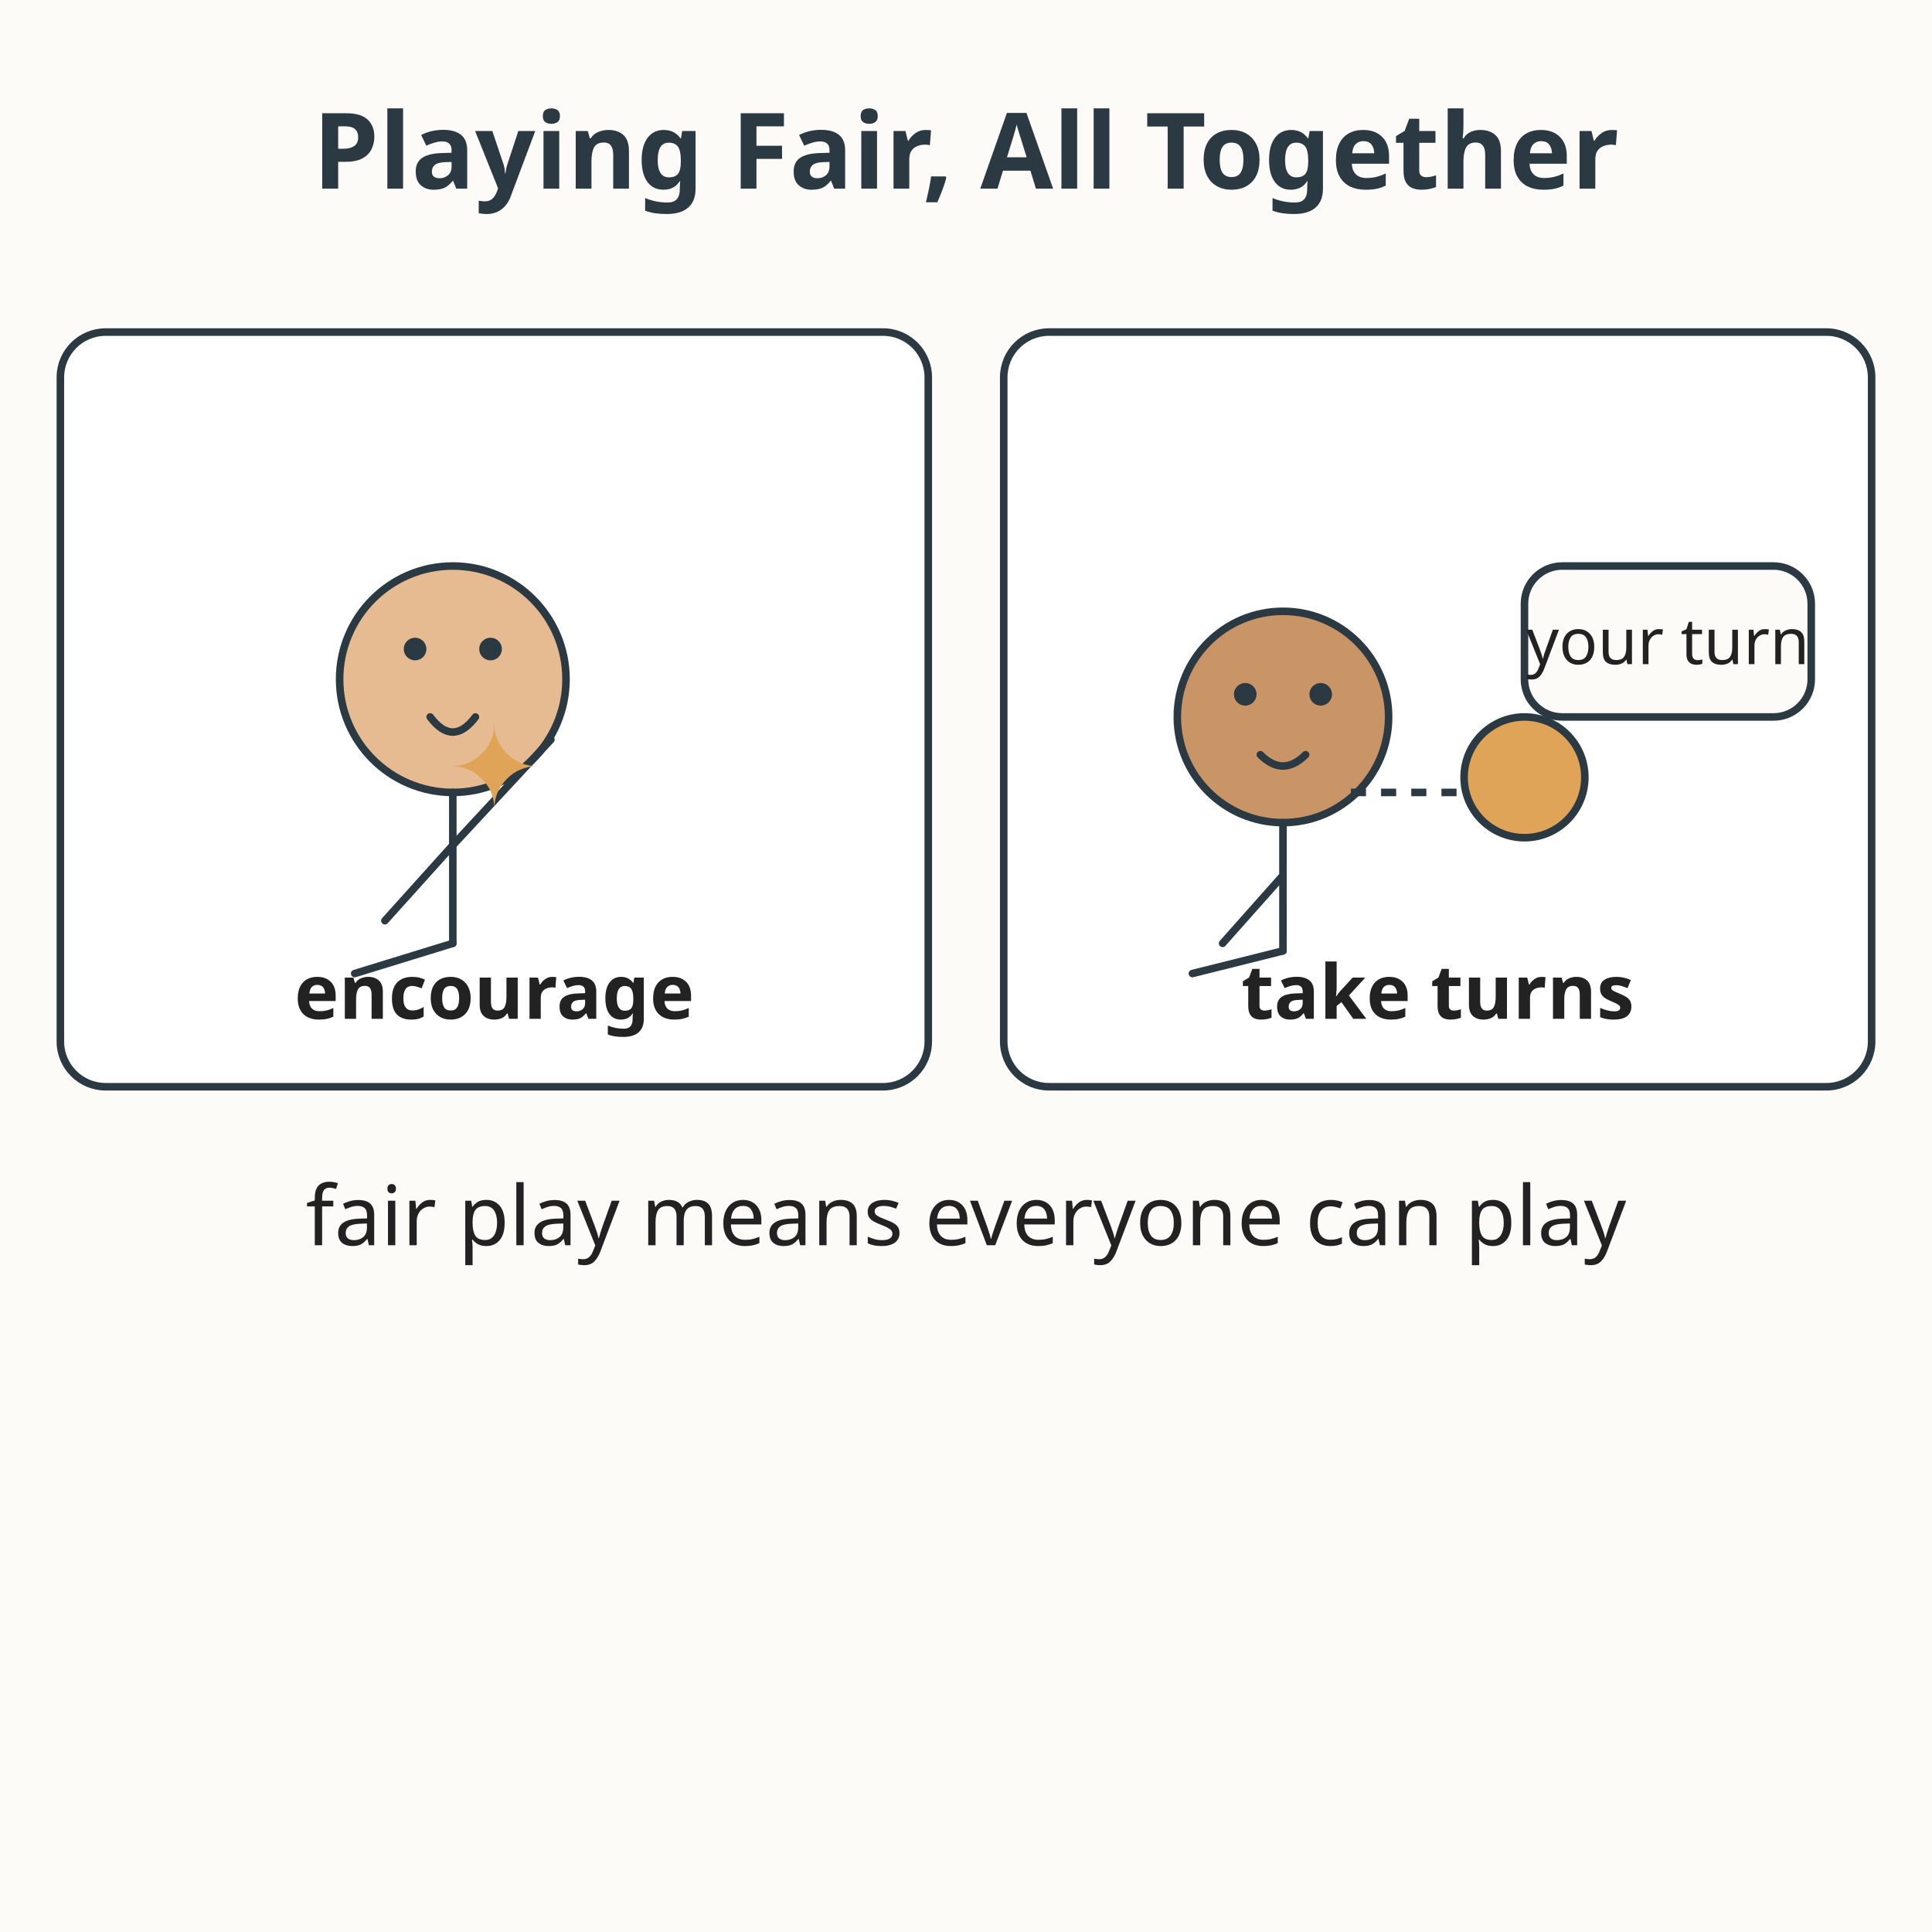
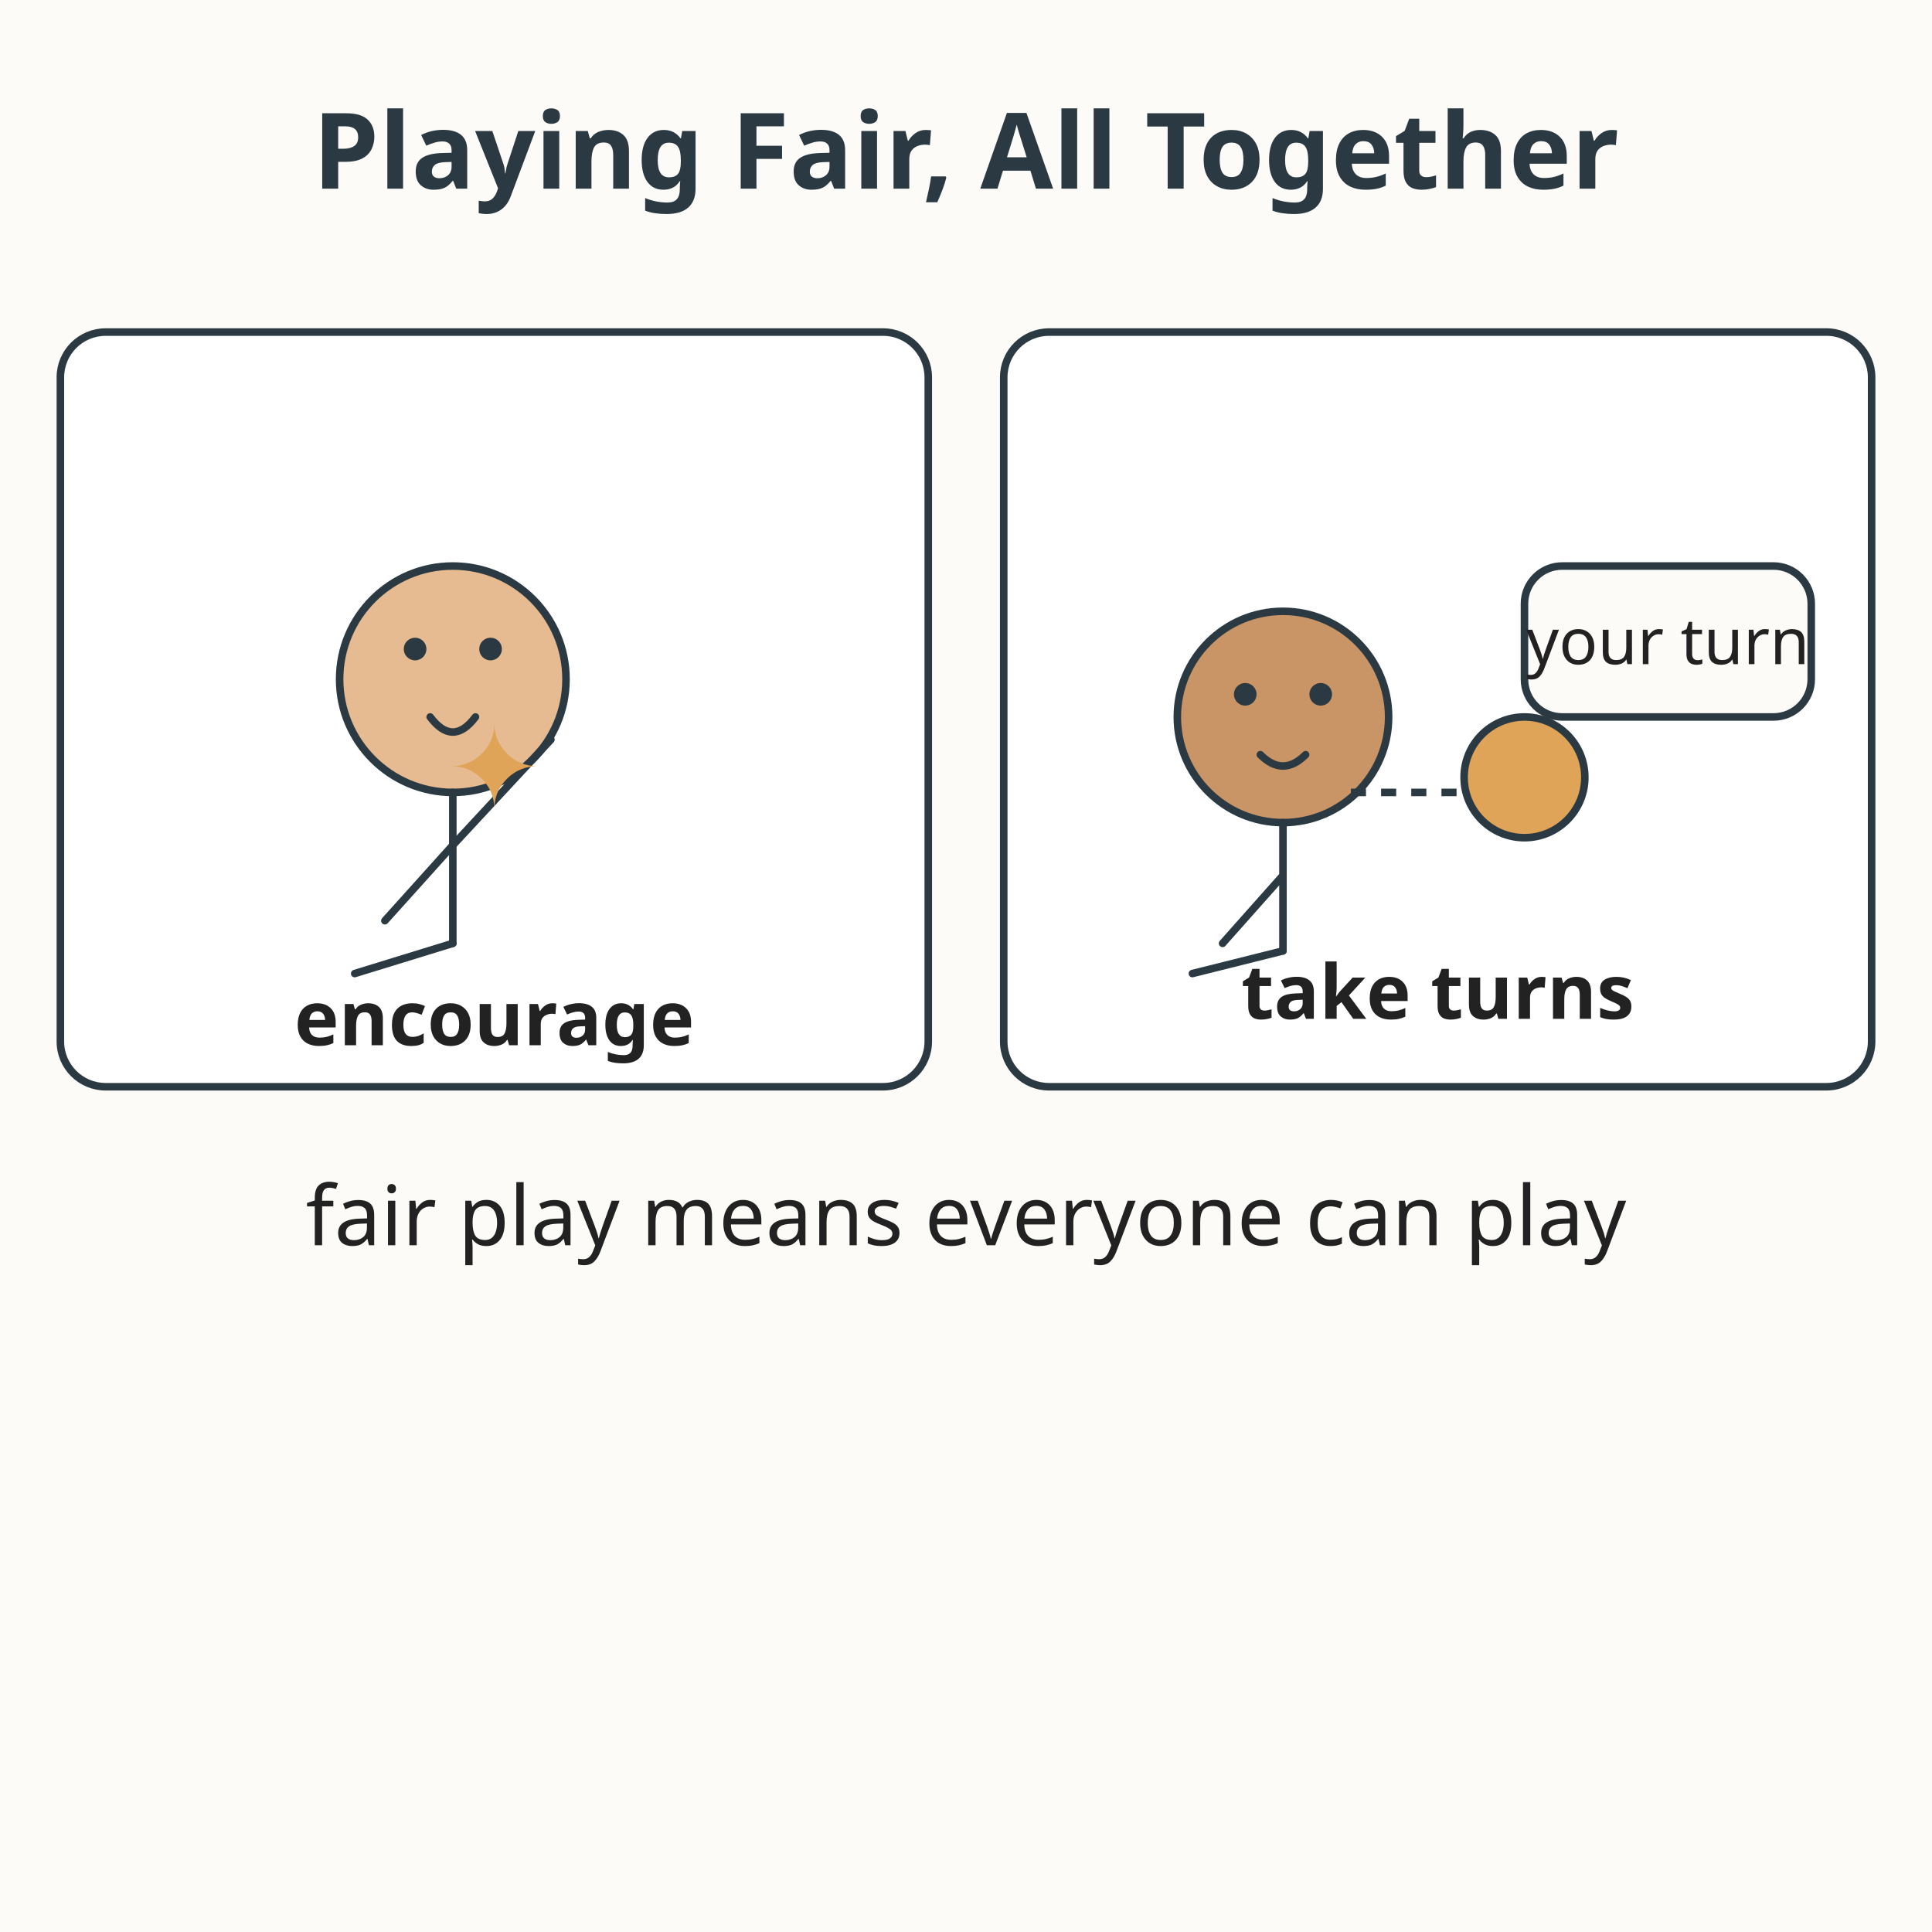
<svg xmlns="http://www.w3.org/2000/svg" viewBox="0 0 512 512" role="img" aria-labelledby="title-L-04-002-09-playing-fair-all-together desc-L-04-002-09-playing-fair-all-together">
  <rect width="512" height="512" fill="#fdfbf7" />
  <text x="256" y="50" text-anchor="middle" font-family="sans-serif" font-size="28" font-weight="bold" fill="#2b3a42">Playing Fair, All Together</text>
  <g>
    <rect x="16" y="88" width="230" height="200" rx="12" fill="#ffffff" stroke="#2b3a42" stroke-width="2" />
    <circle cx="120" cy="180" r="30" fill="#e6bb92" stroke="#2b3a42" stroke-width="2" />
    <circle cx="110" cy="172" r="3" fill="#2b3a42" />
    <circle cx="130" cy="172" r="3" fill="#2b3a42" />
    <path d="M114 190 Q120 198 126 190" fill="none" stroke="#2b3a42" stroke-width="2" stroke-linecap="round" />
    <path d="M120 210 L120 250 M120 224 L102 244" stroke="#2b3a42" stroke-width="2" fill="none" stroke-linecap="round" />
    <path d="M120 250 L94 258" stroke="#2b3a42" stroke-width="2" fill="none" stroke-linecap="round" />
    <path d="M120 224 L146 196" stroke="#2b3a42" stroke-width="2" fill="none" stroke-linecap="round" />
    <text x="131" y="214" text-anchor="middle" font-family="sans-serif" font-size="30" fill="#e0a458">✦</text>
-     <text x="131" y="270" text-anchor="middle" font-family="sans-serif" font-size="20" font-weight="bold" fill="#222222">encourage</text>
+     <text x="131" y="277" text-anchor="middle" font-family="sans-serif" font-size="20" font-weight="bold" fill="#222222">encourage</text>
  </g>
  <g>
    <rect x="266" y="88" width="230" height="200" rx="12" fill="#ffffff" stroke="#2b3a42" stroke-width="2" />
    <circle cx="340" cy="190" r="28" fill="#c99567" stroke="#2b3a42" stroke-width="2" />
    <circle cx="330" cy="184" r="3" fill="#2b3a42" />
    <circle cx="350" cy="184" r="3" fill="#2b3a42" />
    <path d="M334 200 Q340 206 346 200" fill="none" stroke="#2b3a42" stroke-width="2" stroke-linecap="round" />
    <path d="M340 218 L340 252 M340 232 L324 250" stroke="#2b3a42" stroke-width="2" fill="none" stroke-linecap="round" />
    <path d="M340 252 L316 258" stroke="#2b3a42" stroke-width="2" fill="none" stroke-linecap="round" />
    <circle cx="404" cy="206" r="16" fill="#e0a458" stroke="#2b3a42" stroke-width="2" />
    <path d="M358 210 L388 210" stroke="#2b3a42" stroke-width="2" stroke-dasharray="4 4" />
    <rect x="404" y="150" width="76" height="40" rx="10" fill="#fdfbf7" stroke="#2b3a42" stroke-width="2" />
    <text x="442" y="176" text-anchor="middle" font-family="sans-serif" font-size="17" fill="#222222">your turn</text>
    <text x="381" y="270" text-anchor="middle" font-family="sans-serif" font-size="20" font-weight="bold" fill="#222222">take turns</text>
  </g>
  <text x="256" y="330" text-anchor="middle" font-family="sans-serif" font-size="22" fill="#222222">fair play means everyone can play</text>
</svg>
